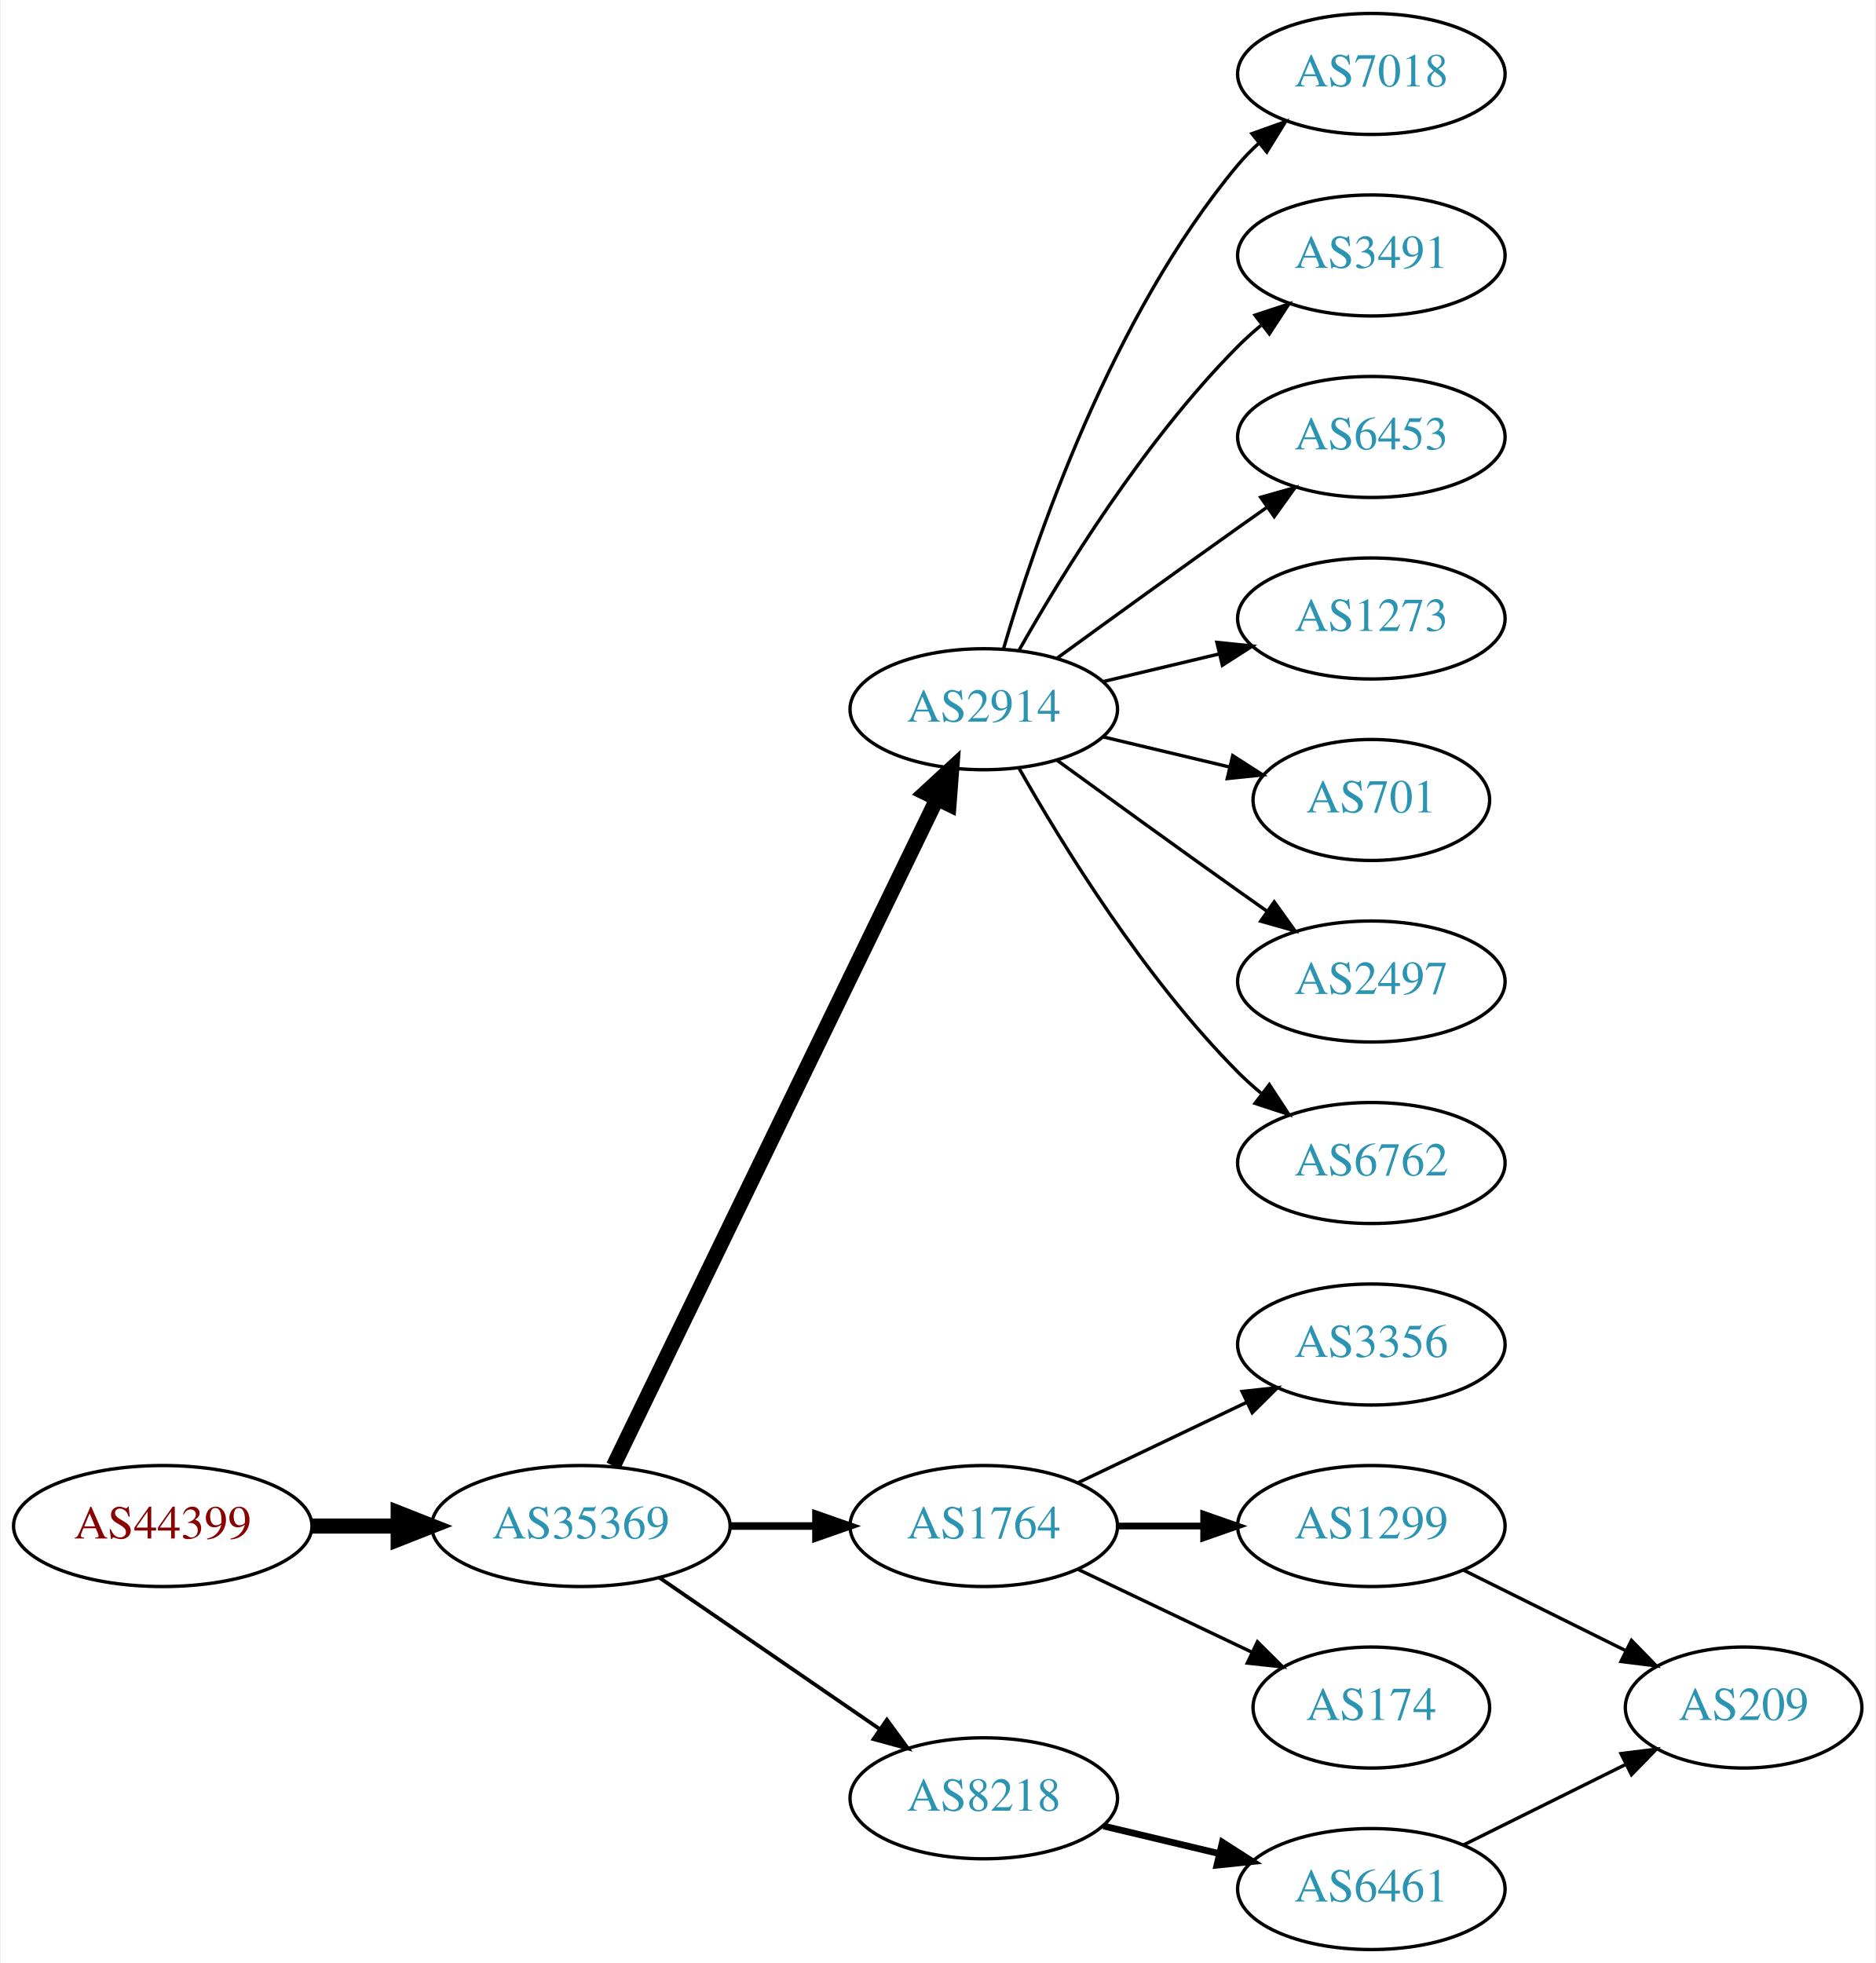
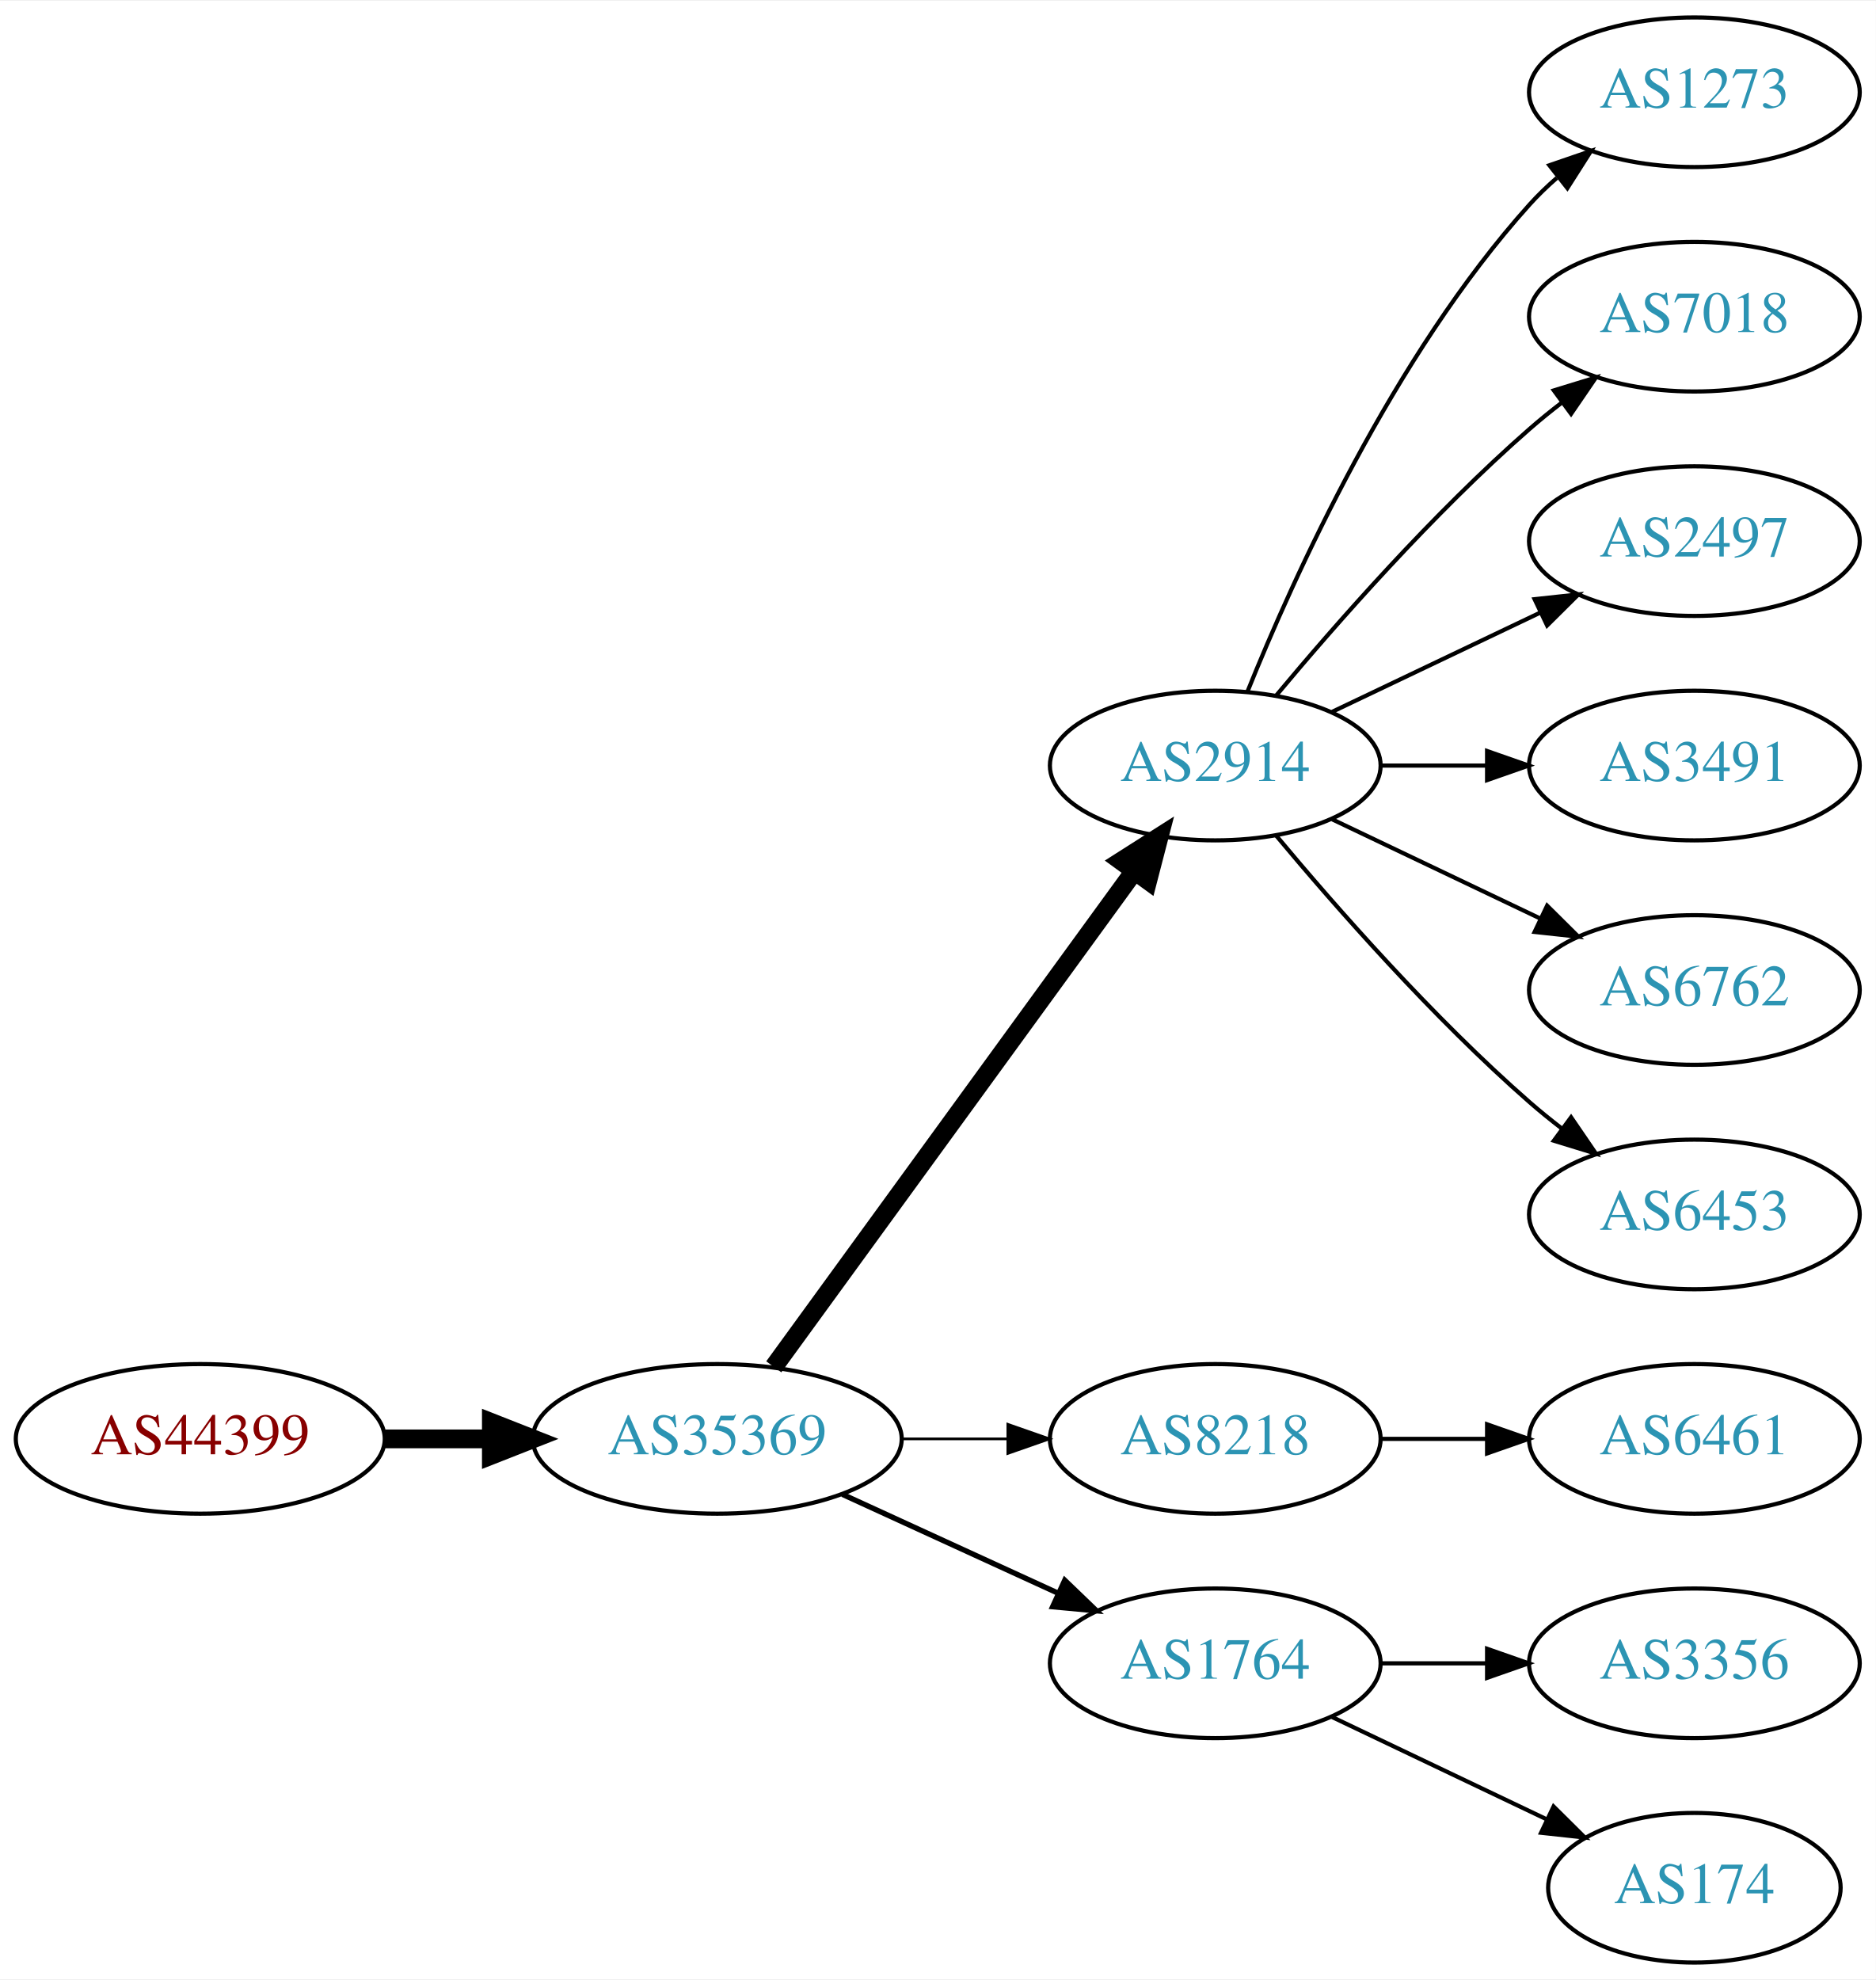
- <svg xmlns="http://www.w3.org/2000/svg" xmlns:xlink="http://www.w3.org/1999/xlink" width="558pt" height="584pt" viewBox="0.00 0.00 557.56 584.00">
-   <g id="graph0" class="graph" transform="scale(1 1) rotate(0) translate(4 580)">
-     <polygon fill="white" stroke="none" points="-4,4 -4,-580 553.564,-580 553.564,4 -4,4" />
+ <svg xmlns="http://www.w3.org/2000/svg" xmlns:xlink="http://www.w3.org/1999/xlink" width="451pt" height="476pt" viewBox="0.00 0.00 451.37 476.00">
+   <g id="graph0" class="graph" transform="scale(1 1) rotate(0) translate(4 472)">
+     <polygon fill="white" stroke="none" points="-4,4 -4,-472 447.37,-472 447.37,4 -4,4" />
    <g id="node1" class="node">
      <g id="a_node1">
        <a xlink:href="/asn/44399" xlink:title="AS44399 ~ FH OOe Studienbetriebs GmbH [AT]">
          <ellipse fill="#ffffff" stroke="black" cx="44.196" cy="-126" rx="44.393" ry="18" />
          <text text-anchor="middle" x="44.196" y="-122.3" font-family="Times,serif" font-size="14.00" fill="#880000">AS44399</text>
        </a>
      </g>
    </g>
    <g id="node2" class="node">
      <g id="a_node2">
        <a xlink:href="/asn/35369" xlink:title="AS35369 ~ LINZAG-TELEKOM-AS [AT]">
          <ellipse fill="#ffffff" stroke="black" cx="168.588" cy="-126" rx="44.393" ry="18" />
          <text text-anchor="middle" x="168.588" y="-122.3" font-family="Times,serif" font-size="14.00" fill="#2c94b3">AS35369</text>
        </a>
      </g>
    </g>
    <g id="edge1" class="edge">
      <path fill="none" stroke="black" stroke-width="4.5" d="M88.692,-126C96.898,-126 105.569,-126 114.041,-126" />
      <polygon fill="black" stroke="black" stroke-width="4.5" points="114.233,-129.938 124.233,-126 114.233,-122.063 114.233,-129.938" />
    </g>
    <g id="node3" class="node">
      <g id="a_node3">
        <a xlink:href="/asn/2914" xlink:title="AS2914 ~ NTT America, Inc. [US]">
-           <ellipse fill="#ffffff" stroke="black" cx="288.431" cy="-369" rx="39.794" ry="18" />
-           <text text-anchor="middle" x="288.431" y="-365.3" font-family="Times,serif" font-size="14.00" fill="#2c94b3">AS2914</text>
+           <ellipse fill="#ffffff" stroke="black" cx="288.431" cy="-288" rx="39.794" ry="18" />
+           <text text-anchor="middle" x="288.431" y="-284.3" font-family="Times,serif" font-size="14.00" fill="#2c94b3">AS2914</text>
        </a>
      </g>
    </g>
    <g id="edge2" class="edge">
-       <path fill="none" stroke="black" stroke-width="4.5" d="M178.253,-143.868C198.734,-186.101 250.221,-292.272 274.447,-342.227" />
-       <polygon fill="black" stroke="black" stroke-width="4.5" points="271.005,-344.154 278.912,-351.433 278.091,-340.717 271.005,-344.154" />
+       <path fill="none" stroke="black" stroke-width="4.5" d="M182.199,-143.337C203.02,-171.96 244.683,-229.233 268.871,-262.486" />
+       <polygon fill="black" stroke="black" stroke-width="4.5" points="265.844,-265.017 274.91,-270.788 272.212,-260.385 265.844,-265.017" />
    </g>
    <g id="node4" class="node">
      <g id="a_node4">
-         <a xlink:href="/asn/1764" xlink:title="AS1764 ~ NEXTLAYER-AS [AT]">
+         <a xlink:href="/asn/8218" xlink:title="AS8218 ~ legacy Neotelecoms [FR]">
          <ellipse fill="#ffffff" stroke="black" cx="288.431" cy="-126" rx="39.794" ry="18" />
-           <text text-anchor="middle" x="288.431" y="-122.3" font-family="Times,serif" font-size="14.00" fill="#2c94b3">AS1764</text>
+           <text text-anchor="middle" x="288.431" y="-122.3" font-family="Times,serif" font-size="14.00" fill="#2c94b3">AS8218</text>
        </a>
      </g>
    </g>
    <g id="edge3" class="edge">
-       <path fill="none" stroke="black" stroke-width="2.25" d="M212.799,-126C221.112,-126 229.875,-126 238.357,-126" />
-       <polygon fill="black" stroke="black" stroke-width="2.25" points="238.516,-129.5 248.516,-126 238.516,-122.5 238.516,-129.5" />
+       <path fill="none" stroke="black" stroke-width="0.643" d="M212.799,-126C221.112,-126 229.875,-126 238.357,-126" />
+       <polygon fill="black" stroke="black" stroke-width="0.643" points="238.516,-129.5 248.516,-126 238.516,-122.5 238.516,-129.5" />
    </g>
    <g id="node5" class="node">
      <g id="a_node5">
-         <a xlink:href="/asn/8218" xlink:title="AS8218 ~ legacy Neotelecoms [FR]">
-           <ellipse fill="#ffffff" stroke="black" cx="288.431" cy="-45" rx="39.794" ry="18" />
-           <text text-anchor="middle" x="288.431" y="-41.3" font-family="Times,serif" font-size="14.00" fill="#2c94b3">AS8218</text>
+         <a xlink:href="/asn/1764" xlink:title="AS1764 ~ NEXTLAYER-AS [AT]">
+           <ellipse fill="#ffffff" stroke="black" cx="288.431" cy="-72" rx="39.794" ry="18" />
+           <text text-anchor="middle" x="288.431" y="-68.3" font-family="Times,serif" font-size="14.00" fill="#2c94b3">AS1764</text>
        </a>
      </g>
    </g>
    <g id="edge4" class="edge">
-       <path fill="none" stroke="black" stroke-width="1.125" d="M192.031,-110.574C210.612,-97.802 237.173,-79.545 257.553,-65.537" />
-       <polygon fill="black" stroke="black" stroke-width="1.125" points="259.609,-68.371 265.867,-59.822 255.643,-62.602 259.609,-68.371" />
+       <path fill="none" stroke="black" stroke-width="1.286" d="M198.718,-112.652C214.329,-105.498 233.727,-96.609 250.399,-88.969" />
+       <polygon fill="black" stroke="black" stroke-width="1.286" points="252.218,-91.986 259.851,-84.638 249.302,-85.622 252.218,-91.986" />
    </g>
    <g id="node6" class="node">
      <g id="a_node6">
-         <a xlink:href="/asn/7018" xlink:title="AS7018 ~ AT&amp;T Services, Inc. [US]">
-           <ellipse fill="#ffffff" stroke="black" cx="403.724" cy="-558" rx="39.794" ry="18" />
-           <text text-anchor="middle" x="403.724" y="-554.3" font-family="Times,serif" font-size="14.00" fill="#2c94b3">AS7018</text>
+         <a xlink:href="/asn/1273" xlink:title="AS1273 ~ Vodafone Group PLC [EU]">
+           <ellipse fill="#ffffff" stroke="black" cx="403.724" cy="-450" rx="39.794" ry="18" />
+           <text text-anchor="middle" x="403.724" y="-446.3" font-family="Times,serif" font-size="14.00" fill="#2c94b3">AS1273</text>
        </a>
      </g>
    </g>
    <g id="edge5" class="edge">
-       <path fill="none" stroke="black" d="M294.305,-387.002C303.619,-418.844 326.435,-485.981 364.077,-531 365.948,-533.237 368.046,-535.374 370.272,-537.396" />
-       <polygon fill="black" stroke="black" points="368.216,-540.234 378.191,-543.804 372.619,-534.793 368.216,-540.234" />
+       <path fill="none" stroke="black" d="M296.179,-305.787C307.23,-333.243 331.283,-386.578 364.077,-423 366.08,-425.224 368.298,-427.363 370.631,-429.397" />
+       <polygon fill="black" stroke="black" points="368.829,-432.433 378.85,-435.873 373.161,-426.935 368.829,-432.433" />
    </g>
    <g id="node7" class="node">
      <g id="a_node7">
-         <a xlink:href="/asn/3491" xlink:title="AS3491 ~ PCCW Global, Inc. [US]">
-           <ellipse fill="#ffffff" stroke="black" cx="403.724" cy="-504" rx="39.794" ry="18" />
-           <text text-anchor="middle" x="403.724" y="-500.3" font-family="Times,serif" font-size="14.00" fill="#2c94b3">AS3491</text>
+         <a xlink:href="/asn/7018" xlink:title="AS7018 ~ AT&amp;T Services, Inc. [US]">
+           <ellipse fill="#ffffff" stroke="black" cx="403.724" cy="-396" rx="39.794" ry="18" />
+           <text text-anchor="middle" x="403.724" y="-392.3" font-family="Times,serif" font-size="14.00" fill="#2c94b3">AS7018</text>
        </a>
      </g>
    </g>
    <g id="edge6" class="edge">
-       <path fill="none" stroke="black" d="M298.891,-386.49C311.672,-409.096 336.105,-448.886 364.077,-477 366.188,-479.121 368.484,-481.188 370.87,-483.171" />
-       <polygon fill="black" stroke="black" points="369.122,-486.242 379.185,-489.556 373.385,-480.69 369.122,-486.242" />
+       <path fill="none" stroke="black" d="M303.061,-304.817C317.343,-321.929 340.89,-348.745 364.077,-369 366.543,-371.154 369.182,-373.294 371.879,-375.372" />
+       <polygon fill="black" stroke="black" points="369.904,-378.264 380.033,-381.37 374.052,-372.625 369.904,-378.264" />
    </g>
    <g id="node8" class="node">
      <g id="a_node8">
-         <a xlink:href="/asn/6453" xlink:title="AS6453 ~ TATA COMMUNICATIONS (AMERICA) INC [US]">
-           <ellipse fill="#ffffff" stroke="black" cx="403.724" cy="-450" rx="39.794" ry="18" />
-           <text text-anchor="middle" x="403.724" y="-446.3" font-family="Times,serif" font-size="14.00" fill="#2c94b3">AS6453</text>
+         <a xlink:href="/asn/2497" xlink:title="AS2497 ~ Internet Initiative Japan Inc. [JP]">
+           <ellipse fill="#ffffff" stroke="black" cx="403.724" cy="-342" rx="39.794" ry="18" />
+           <text text-anchor="middle" x="403.724" y="-338.3" font-family="Times,serif" font-size="14.00" fill="#2c94b3">AS2497</text>
        </a>
      </g>
    </g>
    <g id="edge7" class="edge">
-       <path fill="none" stroke="black" d="M310.279,-384.222C325.213,-395.091 345.827,-410.025 364.077,-423 366.898,-425.005 369.841,-427.085 372.789,-429.159" />
-       <polygon fill="black" stroke="black" points="370.816,-432.05 381.013,-434.926 374.835,-426.319 370.816,-432.05" />
+       <path fill="none" stroke="black" d="M316.567,-300.934C331.561,-308.081 350.382,-317.052 366.605,-324.785" />
+       <polygon fill="black" stroke="black" points="365.276,-328.028 375.809,-329.171 368.288,-321.709 365.276,-328.028" />
    </g>
    <g id="node9" class="node">
      <g id="a_node9">
-         <a xlink:href="/asn/1273" xlink:title="AS1273 ~ Vodafone Group PLC [EU]">
-           <ellipse fill="#ffffff" stroke="black" cx="403.724" cy="-396" rx="39.794" ry="18" />
-           <text text-anchor="middle" x="403.724" y="-392.3" font-family="Times,serif" font-size="14.00" fill="#2c94b3">AS1273</text>
+         <a xlink:href="/asn/3491" xlink:title="AS3491 ~ PCCW Global, Inc. [US]">
+           <ellipse fill="#ffffff" stroke="black" cx="403.724" cy="-288" rx="39.794" ry="18" />
+           <text text-anchor="middle" x="403.724" y="-284.3" font-family="Times,serif" font-size="14.00" fill="#2c94b3">AS3491</text>
        </a>
      </g>
    </g>
    <g id="edge8" class="edge">
-       <path fill="none" stroke="black" d="M324.038,-377.248C334.909,-379.838 347.064,-382.735 358.506,-385.462" />
-       <polygon fill="black" stroke="black" points="357.789,-388.889 368.328,-387.803 359.412,-382.08 357.789,-388.889" />
+       <path fill="none" stroke="black" d="M328.103,-288C336.306,-288 345.07,-288 353.602,-288" />
+       <polygon fill="black" stroke="black" points="353.841,-291.5 363.841,-288 353.841,-284.5 353.841,-291.5" />
    </g>
    <g id="node10" class="node">
      <g id="a_node10">
-         <a xlink:href="/asn/701" xlink:title="AS701 ~ UUNET [US]">
-           <ellipse fill="#ffffff" stroke="black" cx="403.724" cy="-342" rx="35.194" ry="18" />
-           <text text-anchor="middle" x="403.724" y="-338.3" font-family="Times,serif" font-size="14.00" fill="#2c94b3">AS701</text>
-         </a>
-       </g>
-     </g>
-     <g id="edge9" class="edge">
-       <path fill="none" stroke="black" d="M324.038,-360.752C335.833,-357.942 349.137,-354.771 361.405,-351.847" />
-       <polygon fill="black" stroke="black" points="362.494,-355.186 371.41,-349.463 360.871,-348.376 362.494,-355.186" />
-     </g>
-     <g id="node11" class="node">
-       <g id="a_node11">
-         <a xlink:href="/asn/2497" xlink:title="AS2497 ~ Internet Initiative Japan Inc. [JP]">
-           <ellipse fill="#ffffff" stroke="black" cx="403.724" cy="-288" rx="39.794" ry="18" />
-           <text text-anchor="middle" x="403.724" y="-284.3" font-family="Times,serif" font-size="14.00" fill="#2c94b3">AS2497</text>
-         </a>
-       </g>
-     </g>
-     <g id="edge10" class="edge">
-       <path fill="none" stroke="black" d="M310.279,-353.778C325.213,-342.909 345.827,-327.975 364.077,-315 366.898,-312.995 369.841,-310.915 372.789,-308.841" />
-       <polygon fill="black" stroke="black" points="374.835,-311.681 381.013,-303.074 370.816,-305.95 374.835,-311.681" />
-     </g>
-     <g id="node12" class="node">
-       <g id="a_node12">
        <a xlink:href="/asn/6762" xlink:title="AS6762 ~ TELECOM ITALIA SPARKLE S.p.A. [IT]">
          <ellipse fill="#ffffff" stroke="black" cx="403.724" cy="-234" rx="39.794" ry="18" />
          <text text-anchor="middle" x="403.724" y="-230.3" font-family="Times,serif" font-size="14.00" fill="#2c94b3">AS6762</text>
        </a>
      </g>
    </g>
+     <g id="edge9" class="edge">
+       <path fill="none" stroke="black" d="M316.567,-275.066C331.561,-267.919 350.382,-258.948 366.605,-251.215" />
+       <polygon fill="black" stroke="black" points="368.288,-254.291 375.809,-246.829 365.276,-247.972 368.288,-254.291" />
+     </g>
+     <g id="node11" class="node">
+       <g id="a_node11">
+         <a xlink:href="/asn/6453" xlink:title="AS6453 ~ TATA COMMUNICATIONS (AMERICA) INC [US]">
+           <ellipse fill="#ffffff" stroke="black" cx="403.724" cy="-180" rx="39.794" ry="18" />
+           <text text-anchor="middle" x="403.724" y="-176.3" font-family="Times,serif" font-size="14.00" fill="#2c94b3">AS6453</text>
+         </a>
+       </g>
+     </g>
+     <g id="edge10" class="edge">
+       <path fill="none" stroke="black" d="M303.061,-271.183C317.343,-254.071 340.89,-227.255 364.077,-207 366.543,-204.846 369.182,-202.706 371.879,-200.628" />
+       <polygon fill="black" stroke="black" points="374.052,-203.375 380.033,-194.63 369.904,-197.736 374.052,-203.375" />
+     </g>
+     <g id="node12" class="node">
+       <g id="a_node12">
+         <a xlink:href="/asn/6461" xlink:title="AS6461 ~ ZAYO-6461 [US]">
+           <ellipse fill="#ffffff" stroke="black" cx="403.724" cy="-126" rx="39.794" ry="18" />
+           <text text-anchor="middle" x="403.724" y="-122.3" font-family="Times,serif" font-size="14.00" fill="#2c94b3">AS6461</text>
+         </a>
+       </g>
+     </g>
    <g id="edge11" class="edge">
-       <path fill="none" stroke="black" d="M298.891,-351.51C311.672,-328.904 336.105,-289.114 364.077,-261 366.188,-258.879 368.484,-256.812 370.87,-254.829" />
-       <polygon fill="black" stroke="black" points="373.385,-257.31 379.185,-248.444 369.122,-251.758 373.385,-257.31" />
+       <path fill="none" stroke="black" d="M328.103,-126C336.306,-126 345.07,-126 353.602,-126" />
+       <polygon fill="black" stroke="black" points="353.841,-129.5 363.841,-126 353.841,-122.5 353.841,-129.5" />
    </g>
    <g id="node13" class="node">
      <g id="a_node13">
        <a xlink:href="/asn/3356" xlink:title="AS3356 ~ Level 3 Parent, LLC [US]">
-           <ellipse fill="#ffffff" stroke="black" cx="403.724" cy="-180" rx="39.794" ry="18" />
-           <text text-anchor="middle" x="403.724" y="-176.3" font-family="Times,serif" font-size="14.00" fill="#2c94b3">AS3356</text>
+           <ellipse fill="#ffffff" stroke="black" cx="403.724" cy="-72" rx="39.794" ry="18" />
+           <text text-anchor="middle" x="403.724" y="-68.3" font-family="Times,serif" font-size="14.00" fill="#2c94b3">AS3356</text>
        </a>
      </g>
    </g>
    <g id="edge12" class="edge">
-       <path fill="none" stroke="black" d="M316.567,-138.934C331.561,-146.081 350.382,-155.052 366.605,-162.785" />
-       <polygon fill="black" stroke="black" points="365.276,-166.028 375.809,-167.171 368.288,-159.709 365.276,-166.028" />
+       <path fill="none" stroke="black" d="M328.103,-72C336.306,-72 345.07,-72 353.602,-72" />
+       <polygon fill="black" stroke="black" points="353.841,-75.5 363.841,-72 353.841,-68.5 353.841,-75.5" />
    </g>
    <g id="node14" class="node">
      <g id="a_node14">
-         <a xlink:href="/asn/1299" xlink:title="AS1299 ~ Telia Carrier [EU]">
-           <ellipse fill="#ffffff" stroke="black" cx="403.724" cy="-126" rx="39.794" ry="18" />
-           <text text-anchor="middle" x="403.724" y="-122.3" font-family="Times,serif" font-size="14.00" fill="#2c94b3">AS1299</text>
+         <a xlink:href="/asn/174" xlink:title="AS174 ~ Cogent Communications [US]">
+           <ellipse fill="#ffffff" stroke="black" cx="403.724" cy="-18" rx="35.194" ry="18" />
+           <text text-anchor="middle" x="403.724" y="-14.3" font-family="Times,serif" font-size="14.00" fill="#2c94b3">AS174</text>
        </a>
      </g>
    </g>
    <g id="edge13" class="edge">
-       <path fill="none" stroke="black" stroke-width="2" d="M328.103,-126C336.306,-126 345.07,-126 353.602,-126" />
-       <polygon fill="black" stroke="black" stroke-width="2" points="353.841,-129.5 363.841,-126 353.841,-122.5 353.841,-129.5" />
-     </g>
-     <g id="node15" class="node">
-       <g id="a_node15">
-         <a xlink:href="/asn/174" xlink:title="AS174 ~ Cogent Communications [US]">
-           <ellipse fill="#ffffff" stroke="black" cx="403.724" cy="-72" rx="35.194" ry="18" />
-           <text text-anchor="middle" x="403.724" y="-68.3" font-family="Times,serif" font-size="14.00" fill="#2c94b3">AS174</text>
-         </a>
-       </g>
-     </g>
-     <g id="edge14" class="edge">
-       <path fill="none" stroke="black" d="M316.567,-113.066C331.999,-105.71 351.485,-96.423 368.02,-88.541" />
-       <polygon fill="black" stroke="black" points="369.84,-91.551 377.361,-84.089 366.828,-85.232 369.84,-91.551" />
-     </g>
-     <g id="node17" class="node">
-       <g id="a_node17">
-         <a xlink:href="/asn/6461" xlink:title="AS6461 ~ ZAYO-6461 [US]">
-           <ellipse fill="#ffffff" stroke="black" cx="403.724" cy="-18" rx="39.794" ry="18" />
-           <text text-anchor="middle" x="403.724" y="-14.3" font-family="Times,serif" font-size="14.00" fill="#2c94b3">AS6461</text>
-         </a>
-       </g>
-     </g>
-     <g id="edge16" class="edge">
-       <path fill="none" stroke="black" stroke-width="2" d="M324.038,-36.752C334.909,-34.162 347.064,-31.265 358.506,-28.538" />
-       <polygon fill="black" stroke="black" stroke-width="2" points="359.412,-31.92 368.328,-26.197 357.789,-25.111 359.412,-31.92" />
-     </g>
-     <g id="node16" class="node">
-       <g id="a_node16">
-         <a xlink:href="/asn/209" xlink:title="AS209 ~ CenturyLink Communications, LLC [US]">
-           <ellipse fill="#ffffff" stroke="black" cx="514.467" cy="-72" rx="35.194" ry="18" />
-           <text text-anchor="middle" x="514.467" y="-68.3" font-family="Times,serif" font-size="14.00" fill="#2c94b3">AS209</text>
-         </a>
-       </g>
-     </g>
-     <g id="edge15" class="edge">
-       <path fill="none" stroke="black" d="M431.047,-112.928C445.518,-105.742 463.639,-96.743 479.202,-89.015" />
-       <polygon fill="black" stroke="black" points="481.107,-91.978 488.506,-84.395 477.993,-85.708 481.107,-91.978" />
-     </g>
-     <g id="edge17" class="edge">
-       <path fill="none" stroke="black" d="M431.047,-31.072C445.518,-38.258 463.639,-47.257 479.202,-54.985" />
-       <polygon fill="black" stroke="black" points="477.993,-58.292 488.506,-59.605 481.107,-52.023 477.993,-58.292" />
+       <path fill="none" stroke="black" d="M316.567,-59.066C331.999,-51.71 351.485,-42.423 368.02,-34.541" />
+       <polygon fill="black" stroke="black" points="369.84,-37.551 377.361,-30.089 366.828,-31.232 369.84,-37.551" />
    </g>
  </g>
</svg>
